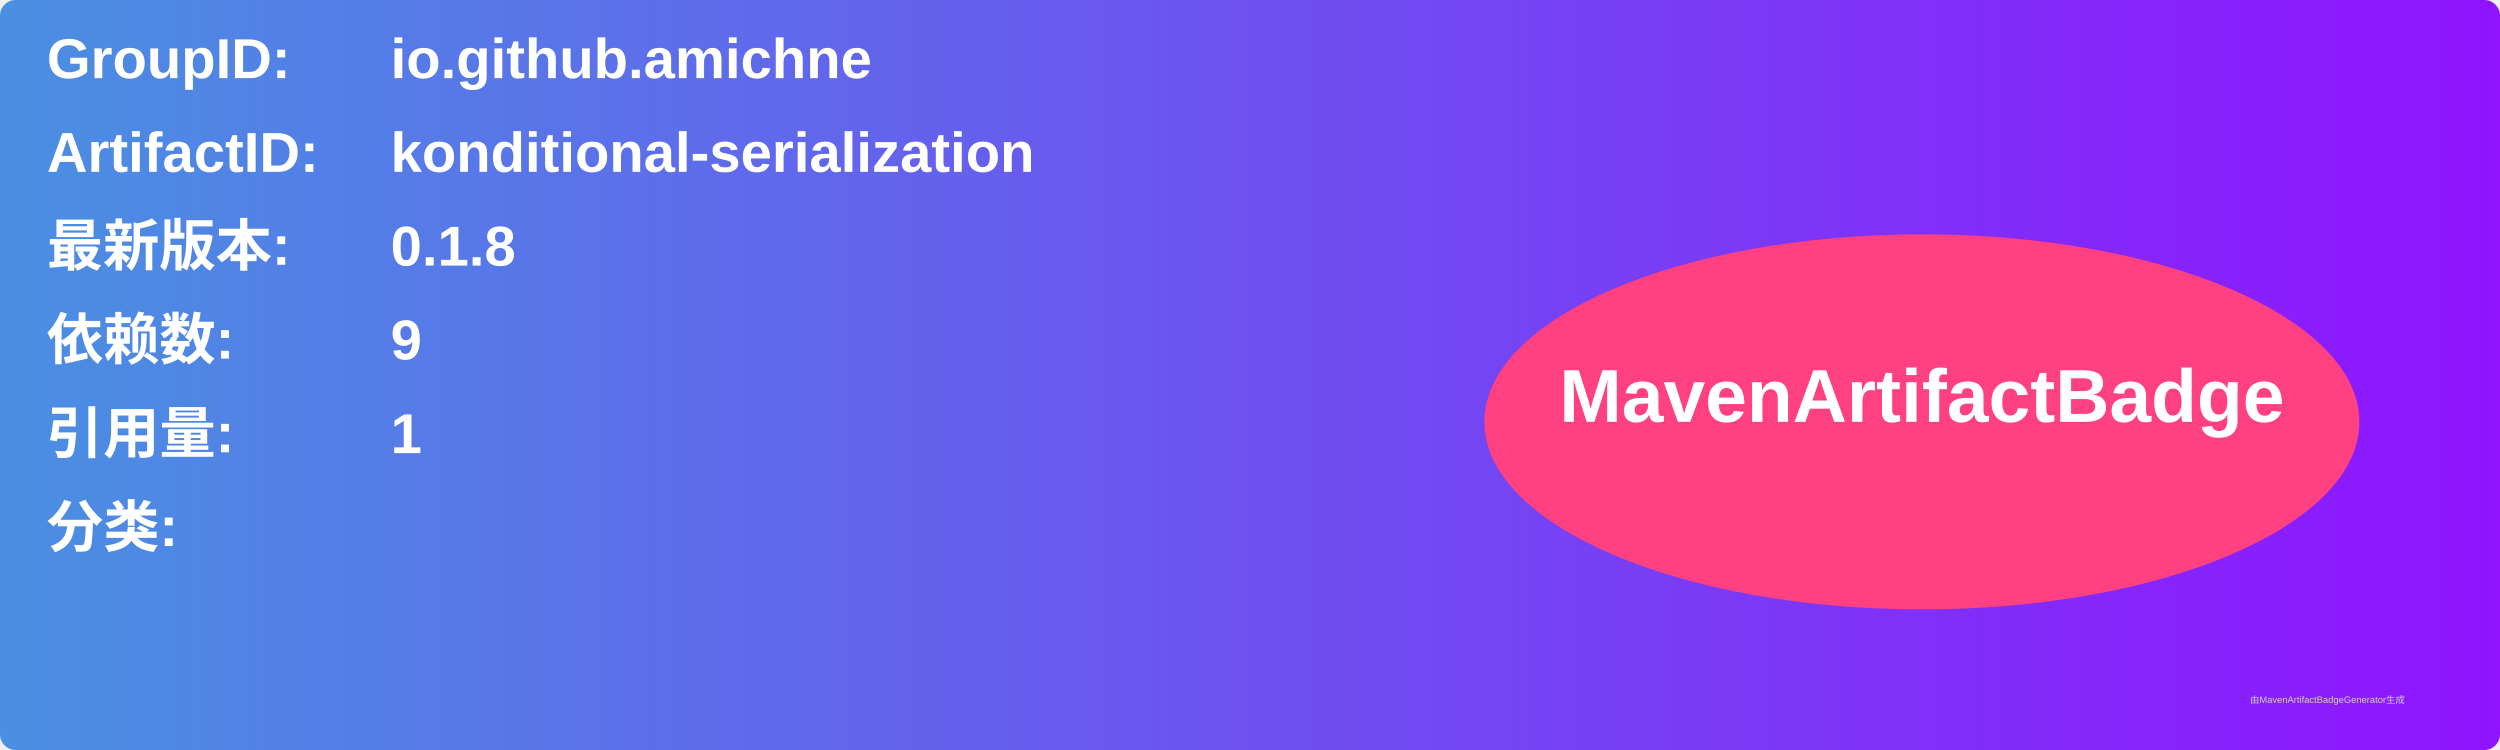
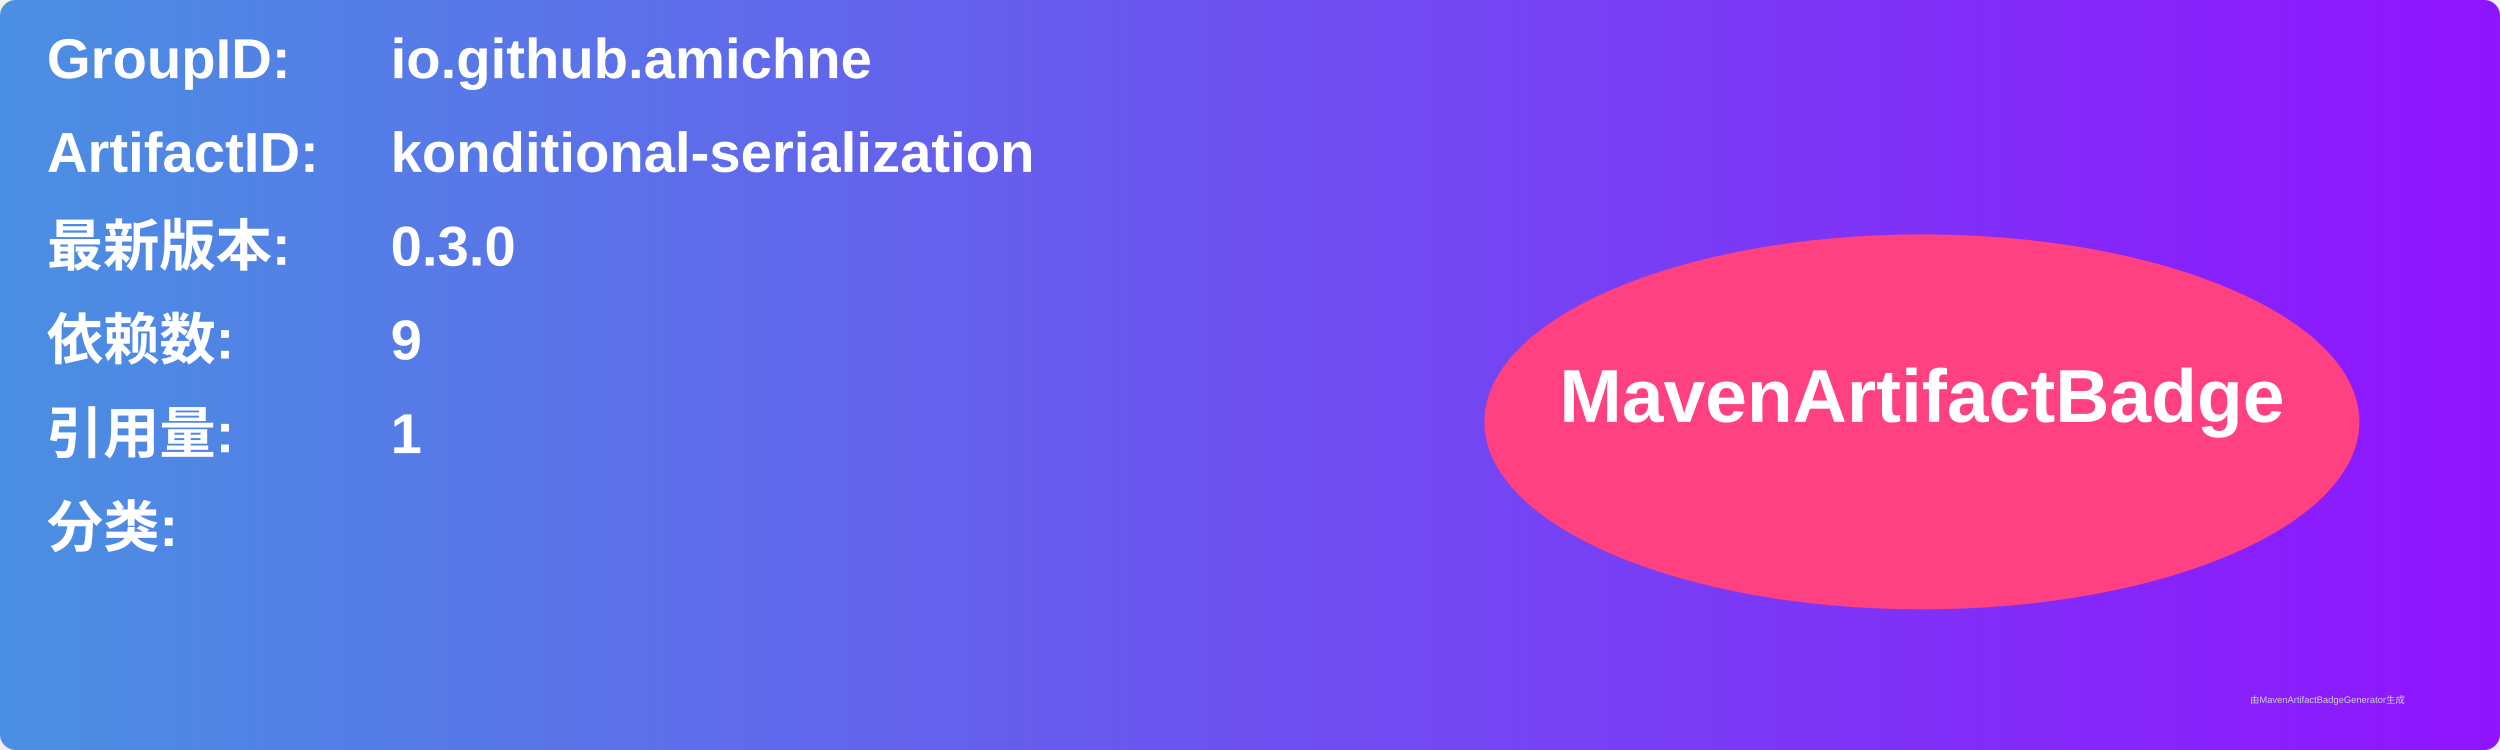
<svg xmlns="http://www.w3.org/2000/svg" width="800" height="240" viewBox="0 0 800 240">
  <linearGradient id="grad" x1="0%" y1="0%" x2="100%" y2="0%">
    <stop offset="0%" stop-color="#4a90e2" />
    <stop offset="100%" stop-color="#9013fe" />
  </linearGradient>
  <rect width="100%" height="100%" rx="5" ry="5" fill="url(#grad)" />
  <g transform="translate(15, 15)">
    <text x="0" y="10" font-family="Arial" font-size="18" fill="white" font-weight="bold" width="260">GroupID:</text>
    <text x="110" y="10" font-family="Arial" font-size="18" fill="white" font-weight="bold" width="460">io.github.amichne</text>
    <text x="0" y="40" font-family="Arial" font-size="18" fill="white" font-weight="bold" width="260">ArtifactID:</text>
    <text x="110" y="40" font-family="Arial" font-size="18" fill="white" font-weight="bold" width="460">konditional-serialization</text>
    <text x="0" y="70" font-family="Arial" font-size="18" fill="white" font-weight="bold">最新版本:</text>
    <text x="110" y="70" font-family="Arial" font-size="18" fill="white" font-weight="bold">
-       <tspan font-weight="bold">0.1.8</tspan>
+       <tspan font-weight="bold">0.3.0</tspan>
    </text>
    <text x="0" y="100" font-family="Arial" font-size="18" fill="white" font-weight="bold">依赖数: </text>
    <text x="110" y="100" font-family="Arial" font-size="18" fill="white">
      <tspan font-weight="bold">9</tspan>
    </text>
    <text x="0" y="130" font-family="Arial" font-size="18" fill="white" font-weight="bold">引用量: </text>
    <text x="110" y="130" font-family="Arial" font-size="18" fill="white">
      <tspan font-weight="bold">1</tspan>
    </text>
    <text x="0" y="160" font-family="Arial" font-size="18" fill="white" font-weight="bold">分类:</text>
    <text x="10" y="190" font-family="Arial" font-size="10" fill="white">
      <tspan font-weight="bold" />
    </text>
    <ellipse cx="600" cy="120" rx="140" ry="60" fill="#ff4081" />
    <text x="600" y="120" text-anchor="middle" font-family="Arial" font-size="24" fill="white" font-weight="bold">MavenArtifactBadge</text>
  </g>
  <text x="720" y="225" font-family="Arial" font-size="3" fill="#d0d0d0">由MavenArtifactBadgeGenerator生成</text>
</svg>
